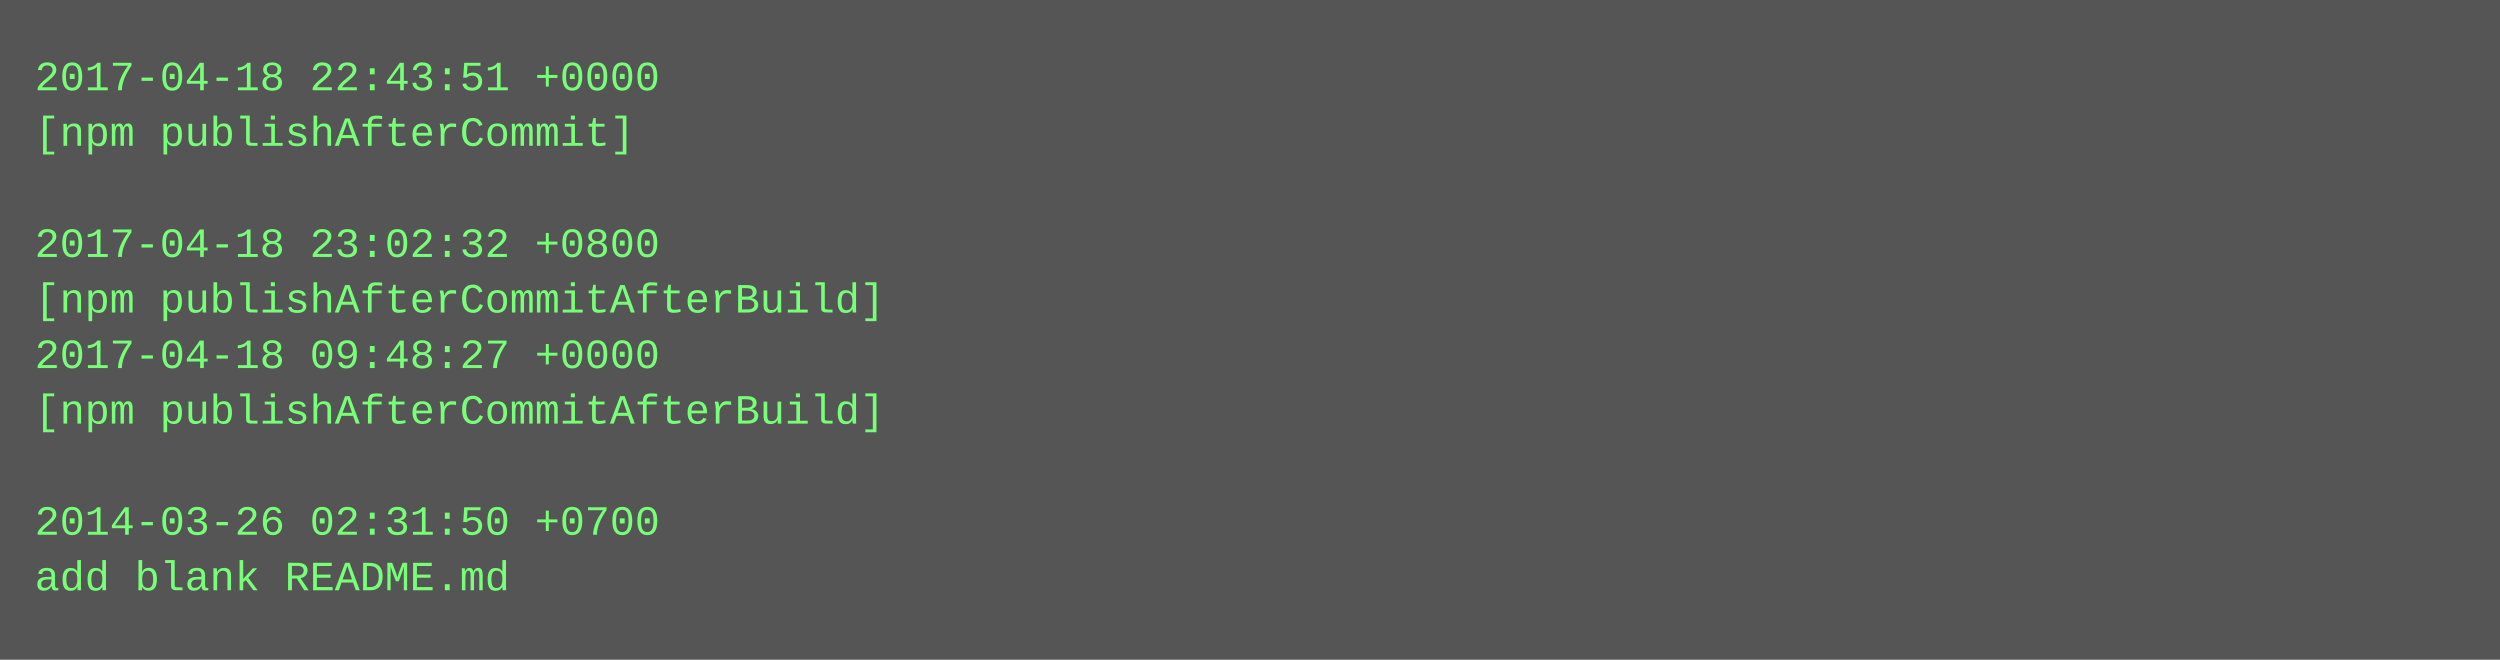
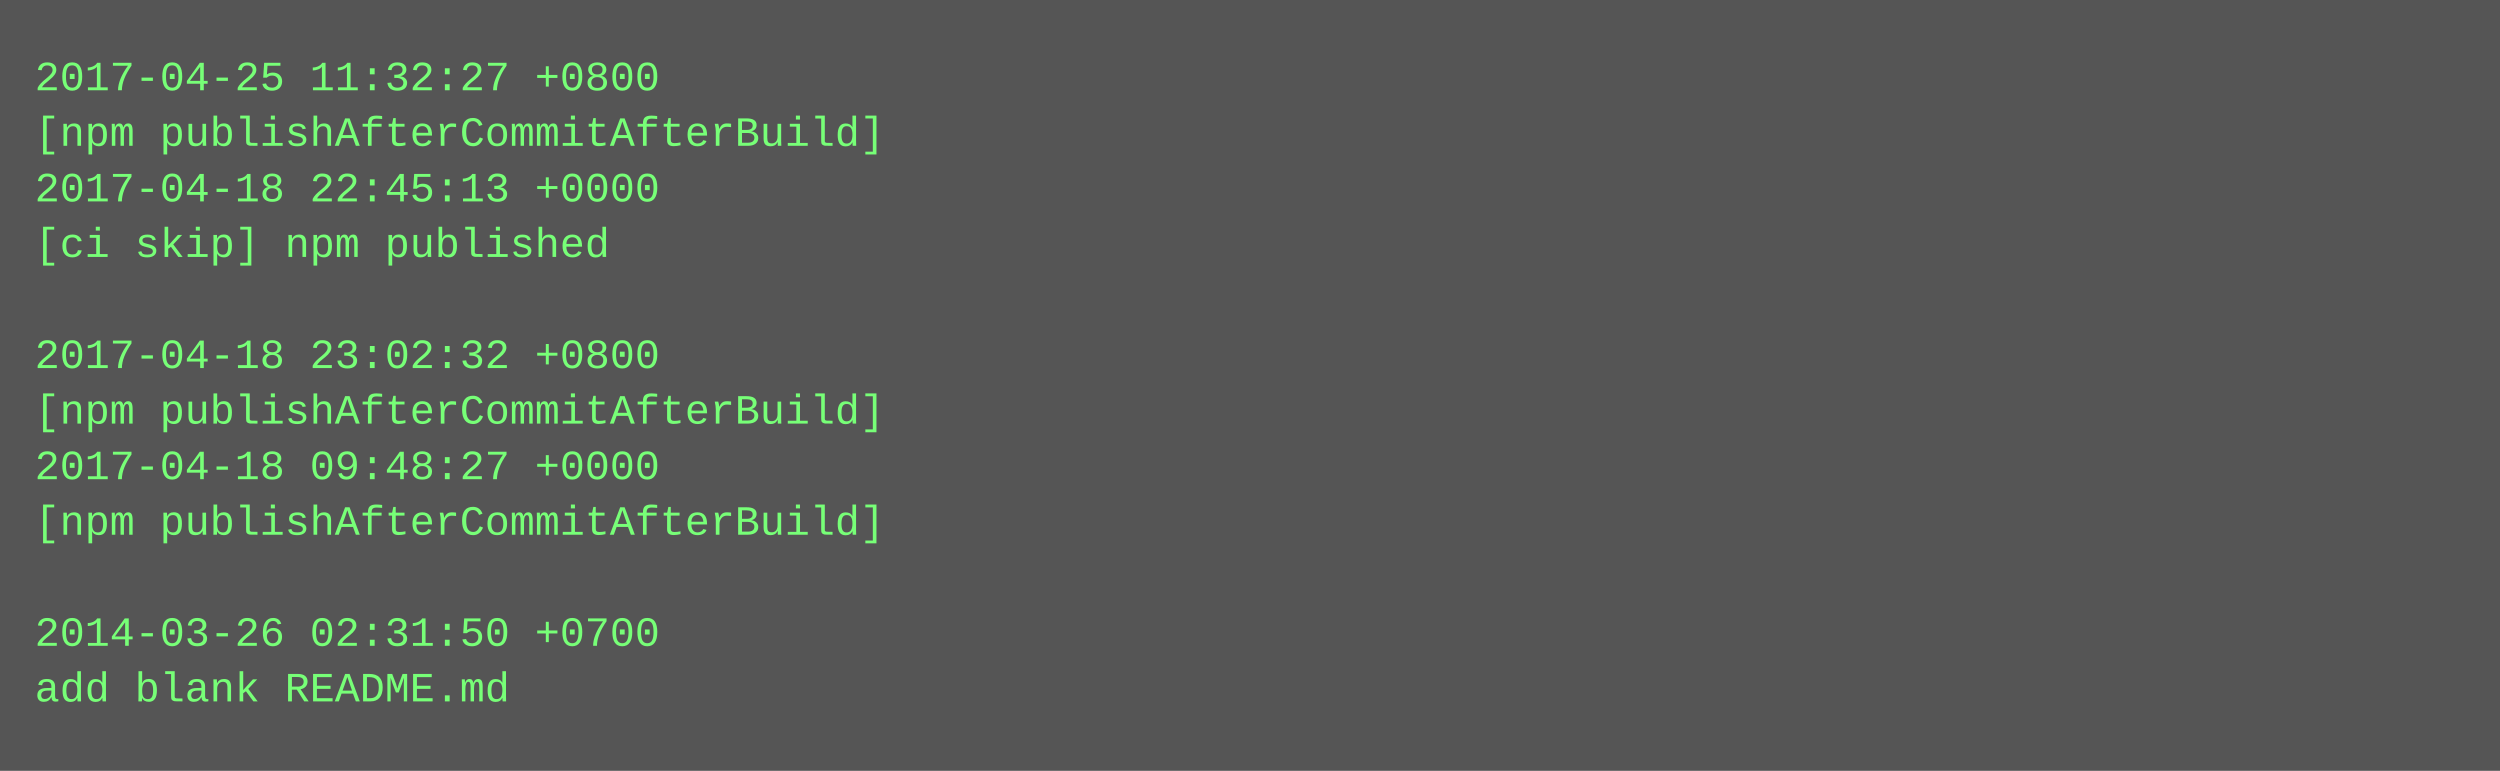
- <svg xmlns="http://www.w3.org/2000/svg" height="190" width="720">
-   <rect height="190" fill="#555" width="720" />
+ <svg xmlns="http://www.w3.org/2000/svg" height="222" width="720">
+   <rect height="222" fill="#555" width="720" />
  <text fill="#7f7" font-family="Courier New" font-size="12" xml:space="preserve">
-     <tspan x="10" y="26">2017-04-18 22:43:51 +0000</tspan>
-     <tspan x="10" y="42">[npm publishAfterCommit]</tspan>
-     <tspan x="10" y="58" />
-     <tspan x="10" y="74">2017-04-18 23:02:32 +0800</tspan>
-     <tspan x="10" y="90">[npm publishAfterCommitAfterBuild]</tspan>
-     <tspan x="10" y="106">2017-04-18 09:48:27 +0000</tspan>
+     <tspan x="10" y="26">2017-04-25 11:32:27 +0800</tspan>
+     <tspan x="10" y="42">[npm publishAfterCommitAfterBuild]</tspan>
+     <tspan x="10" y="58">2017-04-18 22:45:13 +0000</tspan>
+     <tspan x="10" y="74">[ci skip] npm published</tspan>
+     <tspan x="10" y="90" />
+     <tspan x="10" y="106">2017-04-18 23:02:32 +0800</tspan>
    <tspan x="10" y="122">[npm publishAfterCommitAfterBuild]</tspan>
-     <tspan x="10" y="138" />
-     <tspan x="10" y="154">2014-03-26 02:31:50 +0700</tspan>
-     <tspan x="10" y="170">add blank README.md</tspan>
+     <tspan x="10" y="138">2017-04-18 09:48:27 +0000</tspan>
+     <tspan x="10" y="154">[npm publishAfterCommitAfterBuild]</tspan>
+     <tspan x="10" y="170" />
+     <tspan x="10" y="186">2014-03-26 02:31:50 +0700</tspan>
+     <tspan x="10" y="202">add blank README.md</tspan>
  </text>
</svg>
